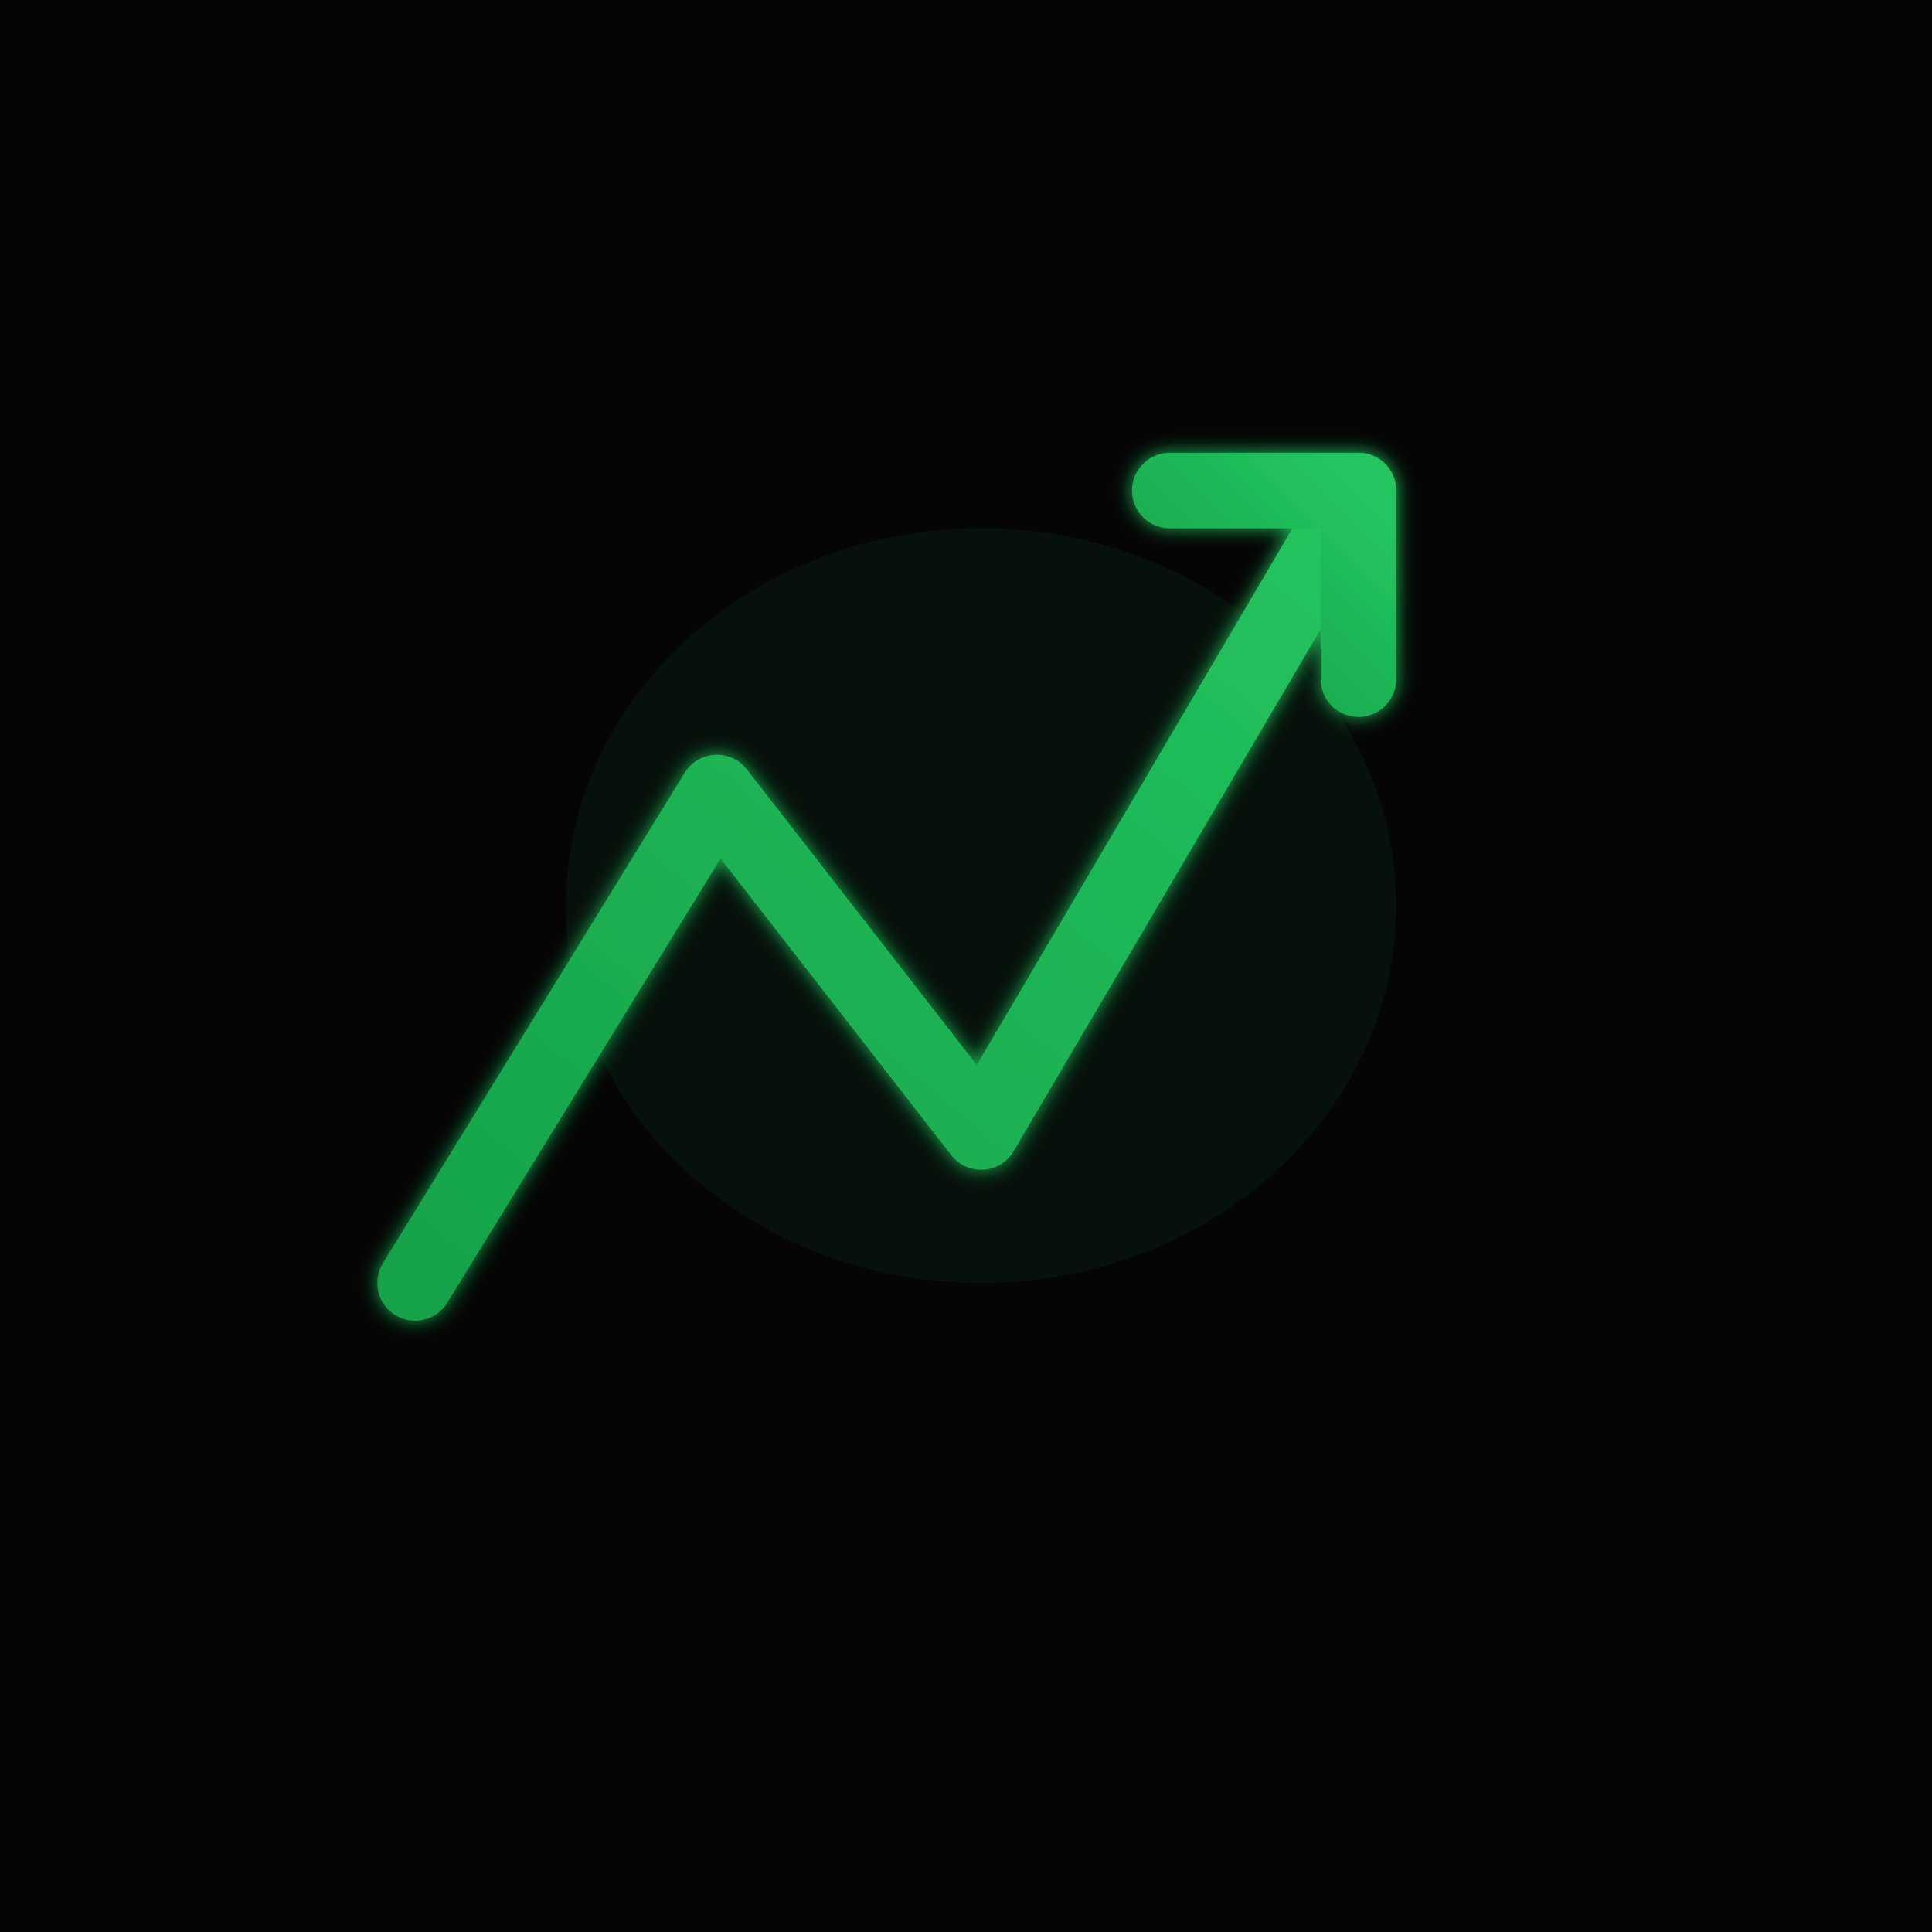
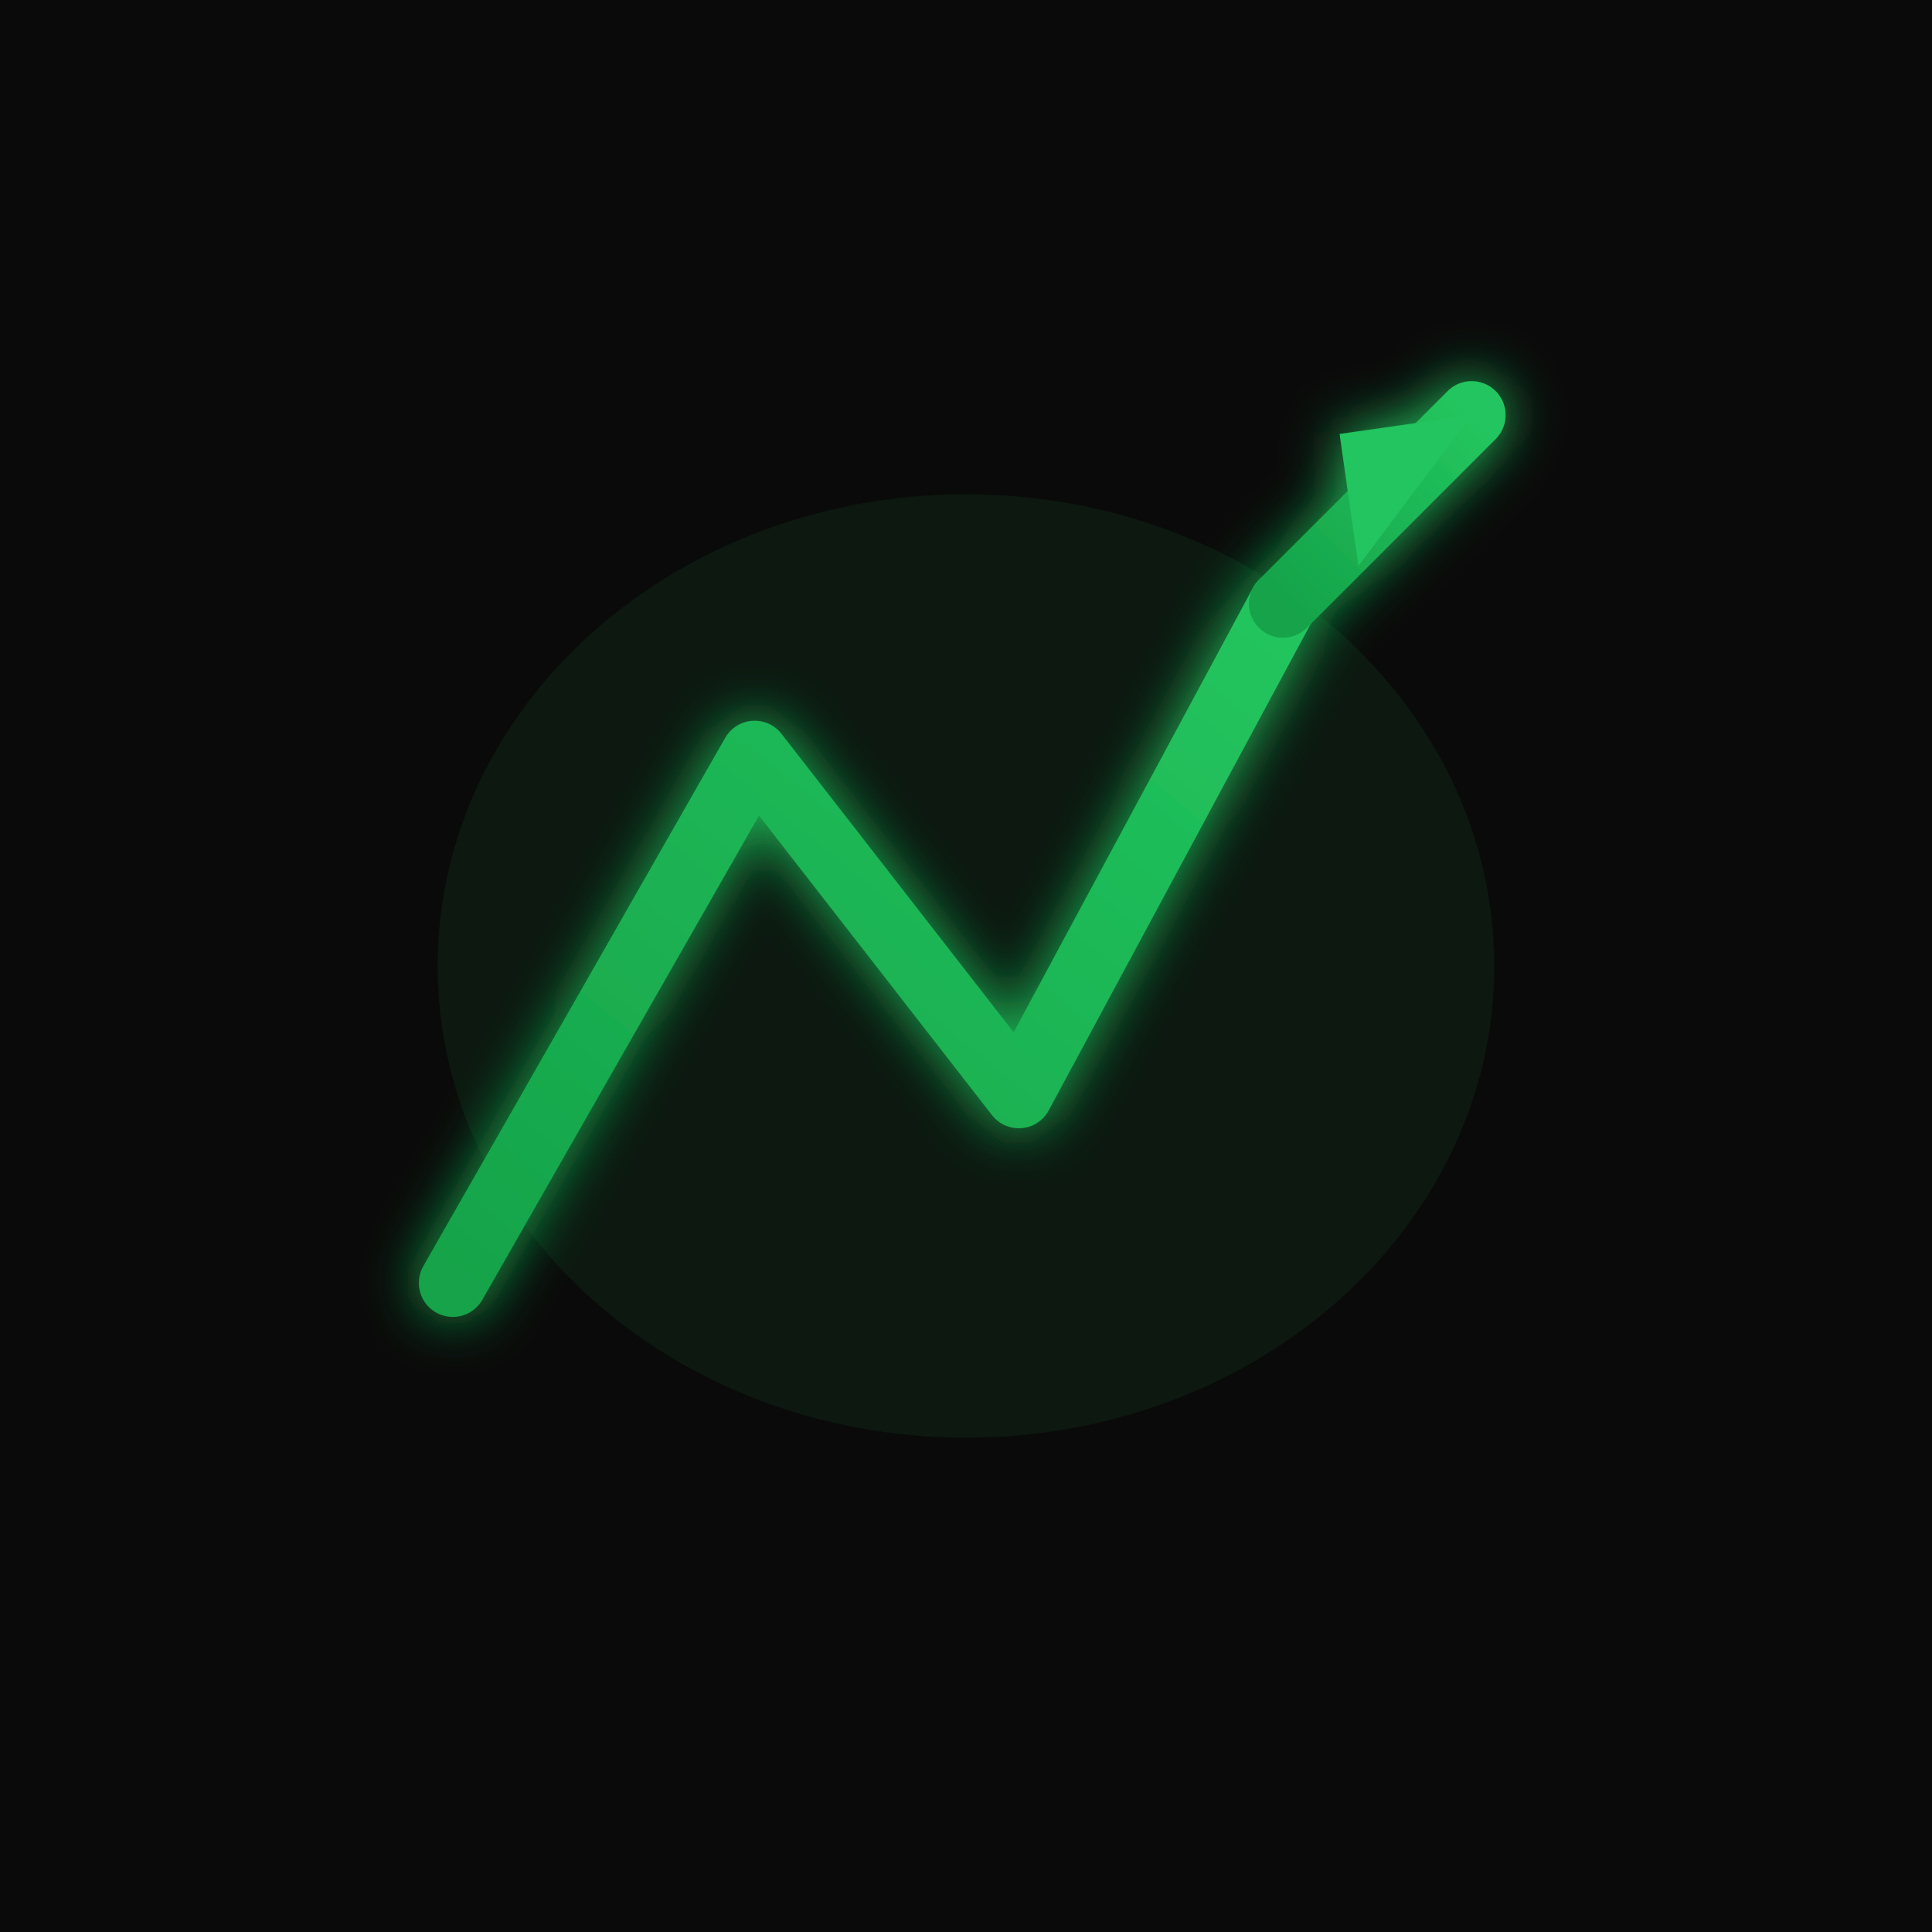
<svg xmlns="http://www.w3.org/2000/svg" width="1024" height="1024" viewBox="0 0 1024 1024">
  <defs>
    <linearGradient id="arrowGradient" x1="0%" y1="100%" x2="100%" y2="0%">
      <stop offset="0%" style="stop-color:#16A34A" />
      <stop offset="100%" style="stop-color:#22C55E" />
    </linearGradient>
    <filter id="glow" x="-50%" y="-50%" width="200%" height="200%">
-       <feGaussianBlur stdDeviation="5" result="coloredBlur" />
+       <feGaussianBlur stdDeviation="15" result="coloredBlur" />
      <feMerge>
        <feMergeNode in="coloredBlur" />
        <feMergeNode in="SourceGraphic" />
      </feMerge>
    </filter>
  </defs>
-   <rect width="1024" height="1024" fill="#050505" />
-   <ellipse cx="520" cy="480" rx="220" ry="200" fill="#22C55E" opacity="0.06" />
+   <rect width="1024" height="1024" fill="#0a0a0a" />
+   <ellipse cx="512" cy="512" rx="280" ry="250" fill="#22C55E" opacity="0.08" />
  <g filter="url(#glow)">
-     <polyline points="220,680 380,420 520,600 720,260" fill="none" stroke="url(#arrowGradient)" stroke-width="40" stroke-linecap="round" stroke-linejoin="round" />
-     <polyline points="620,260 720,260 720,360" fill="none" stroke="url(#arrowGradient)" stroke-width="40" stroke-linecap="round" stroke-linejoin="round" />
+     <polyline points="240,680 400,400 540,580 680,320" fill="none" stroke="url(#arrowGradient)" stroke-width="36" stroke-linecap="round" stroke-linejoin="round" />
+     <line x1="680" y1="320" x2="780" y2="220" stroke="url(#arrowGradient)" stroke-width="36" stroke-linecap="round" />
+     <polygon points="780,220 710,230 720,300" fill="#22C55E" />
  </g>
</svg>
